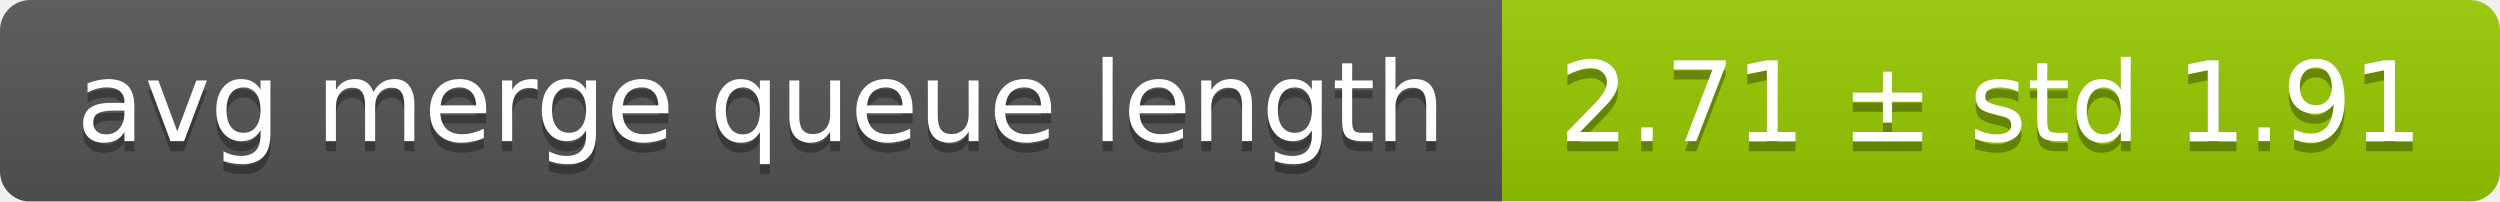
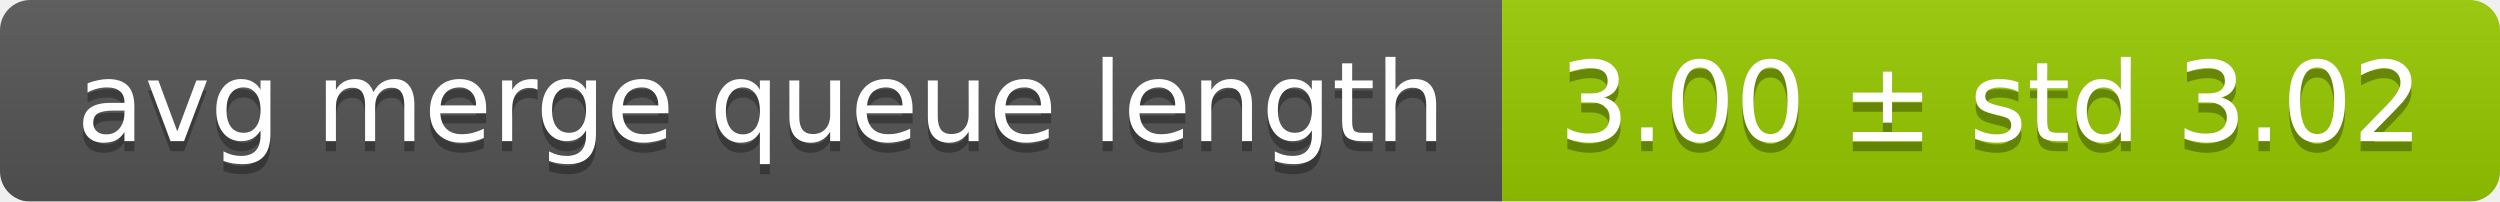
<svg xmlns="http://www.w3.org/2000/svg" width="248" height="20">
  <linearGradient id="smooth" x2="0" y2="100%">
    <stop offset="0" stop-color="#bbb" stop-opacity=".1" />
    <stop offset="1" stop-opacity=".1" />
  </linearGradient>
  <mask id="round">
    <rect width="248" height="20" rx="3" fill="#fff" />
  </mask>
  <g mask="url(#round)">
    <rect width="149" height="20" fill="#555" />
    <rect x="149" width="99" height="20" fill="#97ca00" />
    <rect width="248" height="20" fill="url(#smooth)" />
  </g>
  <g fill="#fff" text-anchor="middle" font-family="DejaVu Sans,Verdana,Geneva,sans-serif" font-size="11">
    <text x="75.5" y="15" fill="#010101" fill-opacity=".3">avg merge queue length</text>
    <text x="75.5" y="14">avg merge queue length</text>
-     <text x="197.5" y="15" fill="#010101" fill-opacity=".3">2.71 ± std 1.91</text>
-     <text x="197.5" y="14">2.71 ± std 1.91</text>
+     <text x="197.5" y="15" fill="#010101" fill-opacity=".3">3.00 ± std 3.02</text>
+     <text x="197.5" y="14">3.00 ± std 3.02</text>
  </g>
</svg>
